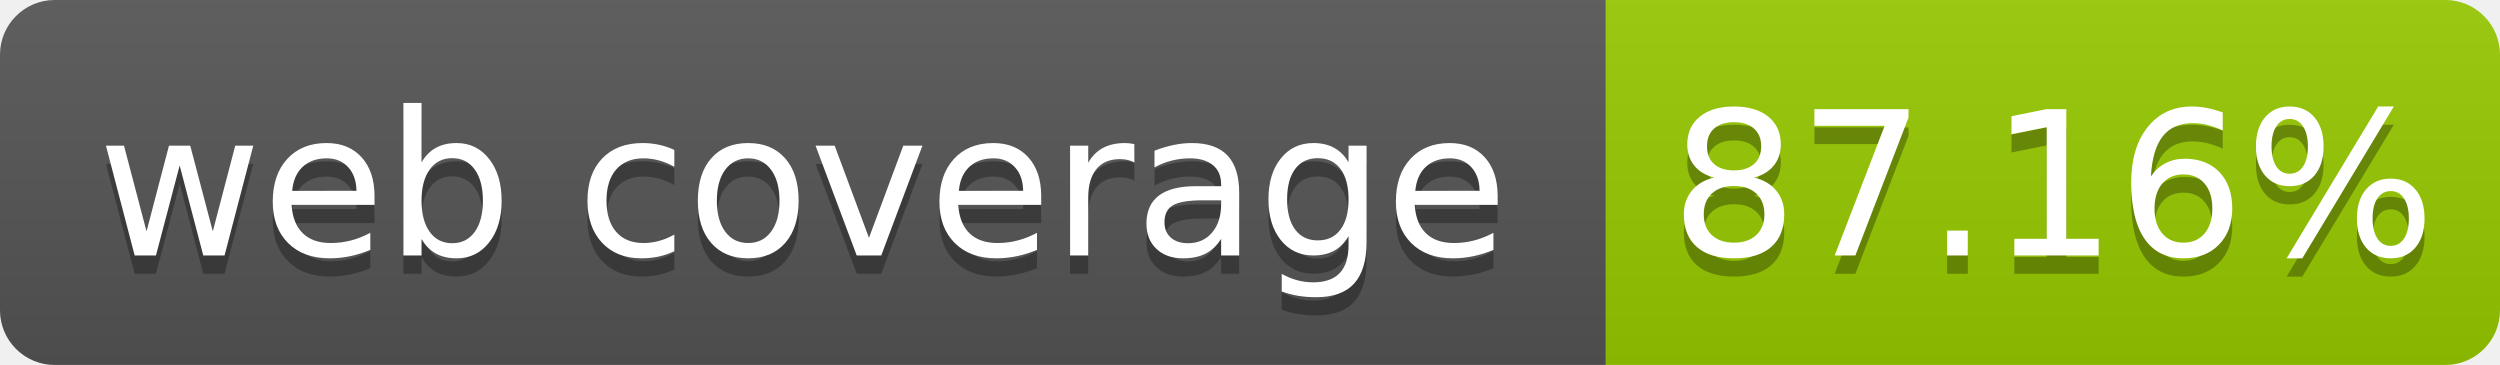
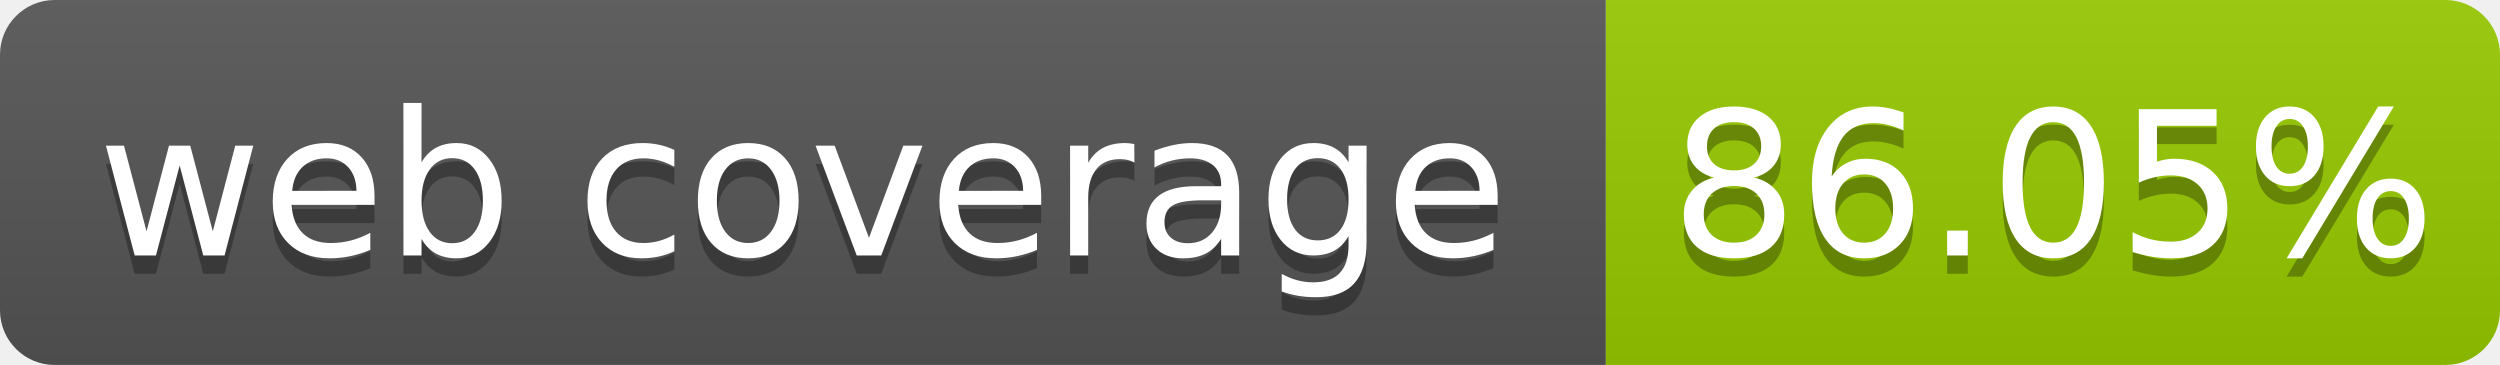
- <svg xmlns="http://www.w3.org/2000/svg" width="137" height="20" role="img" aria-label="web coverage: 87.16%">
+ <svg xmlns="http://www.w3.org/2000/svg" width="137" height="20" role="img" aria-label="web coverage: 86.05%">
  <linearGradient id="s" x2="0" y2="100%">
    <stop offset="0" stop-color="#bbb" stop-opacity=".1" />
    <stop offset="1" stop-opacity=".1" />
  </linearGradient>
  <clipPath id="r">
    <rect width="137" height="20" rx="3" fill="#fff" />
  </clipPath>
  <g clip-path="url(#r)">
    <rect width="88" height="20" fill="#555" />
    <rect x="88" width="49" height="20" fill="#97ca00" />
    <rect width="137" height="20" fill="url(#s)" />
  </g>
  <g fill="#fff" text-anchor="middle" font-family="Verdana,Geneva,DejaVu Sans,sans-serif" font-size="110" text-rendering="geometricPrecision">
    <text x="440" y="150" fill="#010101" fill-opacity=".3" transform="scale(.1)" textLength="780">web coverage</text>
    <text x="440" y="140" transform="scale(.1)" fill="#fff" textLength="780">web coverage</text>
-     <text x="1125" y="150" fill="#010101" fill-opacity=".3" transform="scale(.1)" textLength="390">87.16%</text>
-     <text x="1125" y="140" transform="scale(.1)" fill="#fff" textLength="390">87.16%</text>
+     <text x="1125" y="150" fill="#010101" fill-opacity=".3" transform="scale(.1)" textLength="390">86.05%</text>
+     <text x="1125" y="140" transform="scale(.1)" fill="#fff" textLength="390">86.05%</text>
  </g>
</svg>
